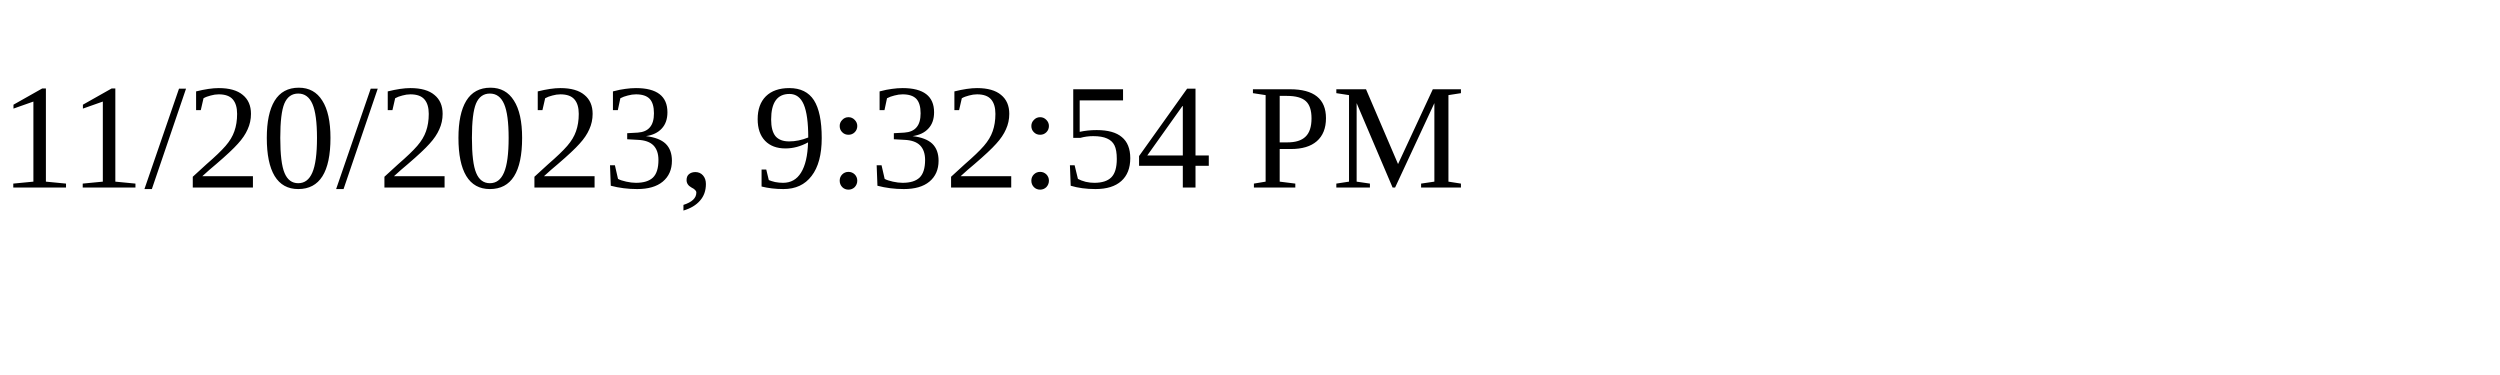
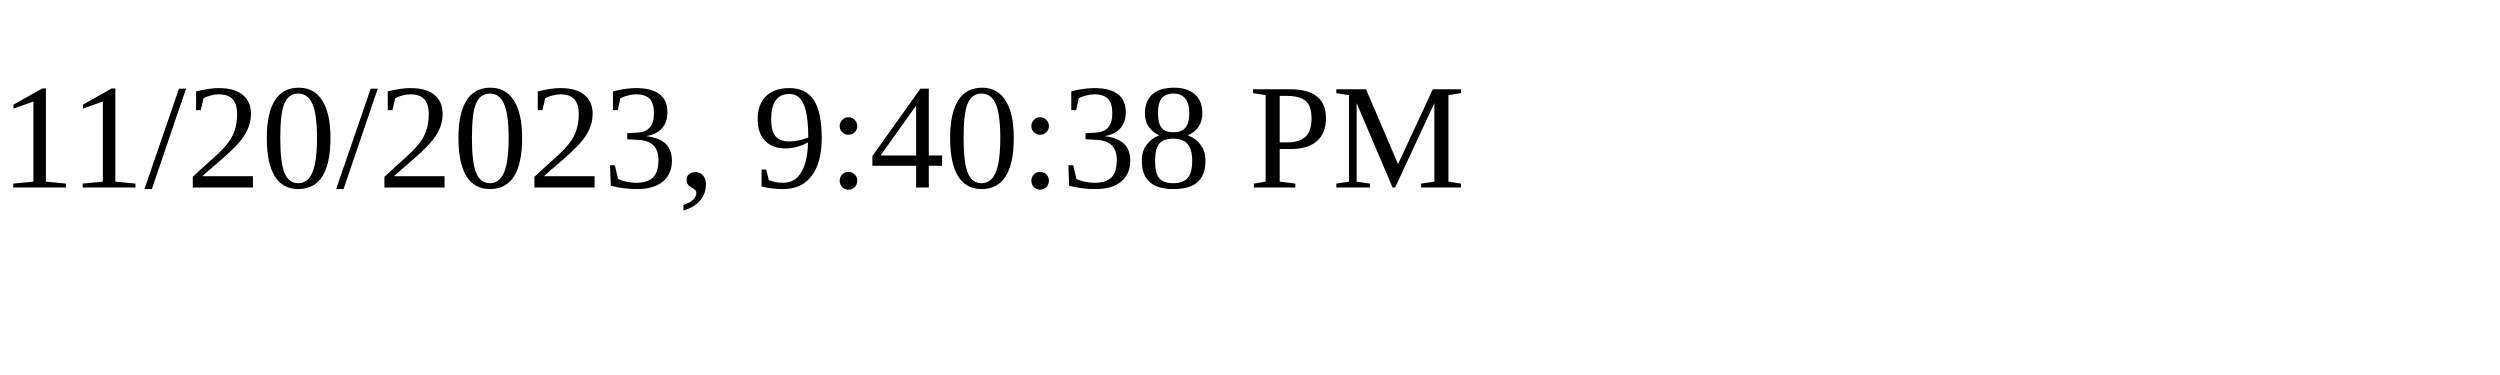
<svg xmlns="http://www.w3.org/2000/svg" height="30" width="200">
-   <text x="0" y="15">11/20/2023, 9:32:54 PM</text>
+   <text x="0" y="15">11/20/2023, 9:40:38 PM</text>
</svg>
